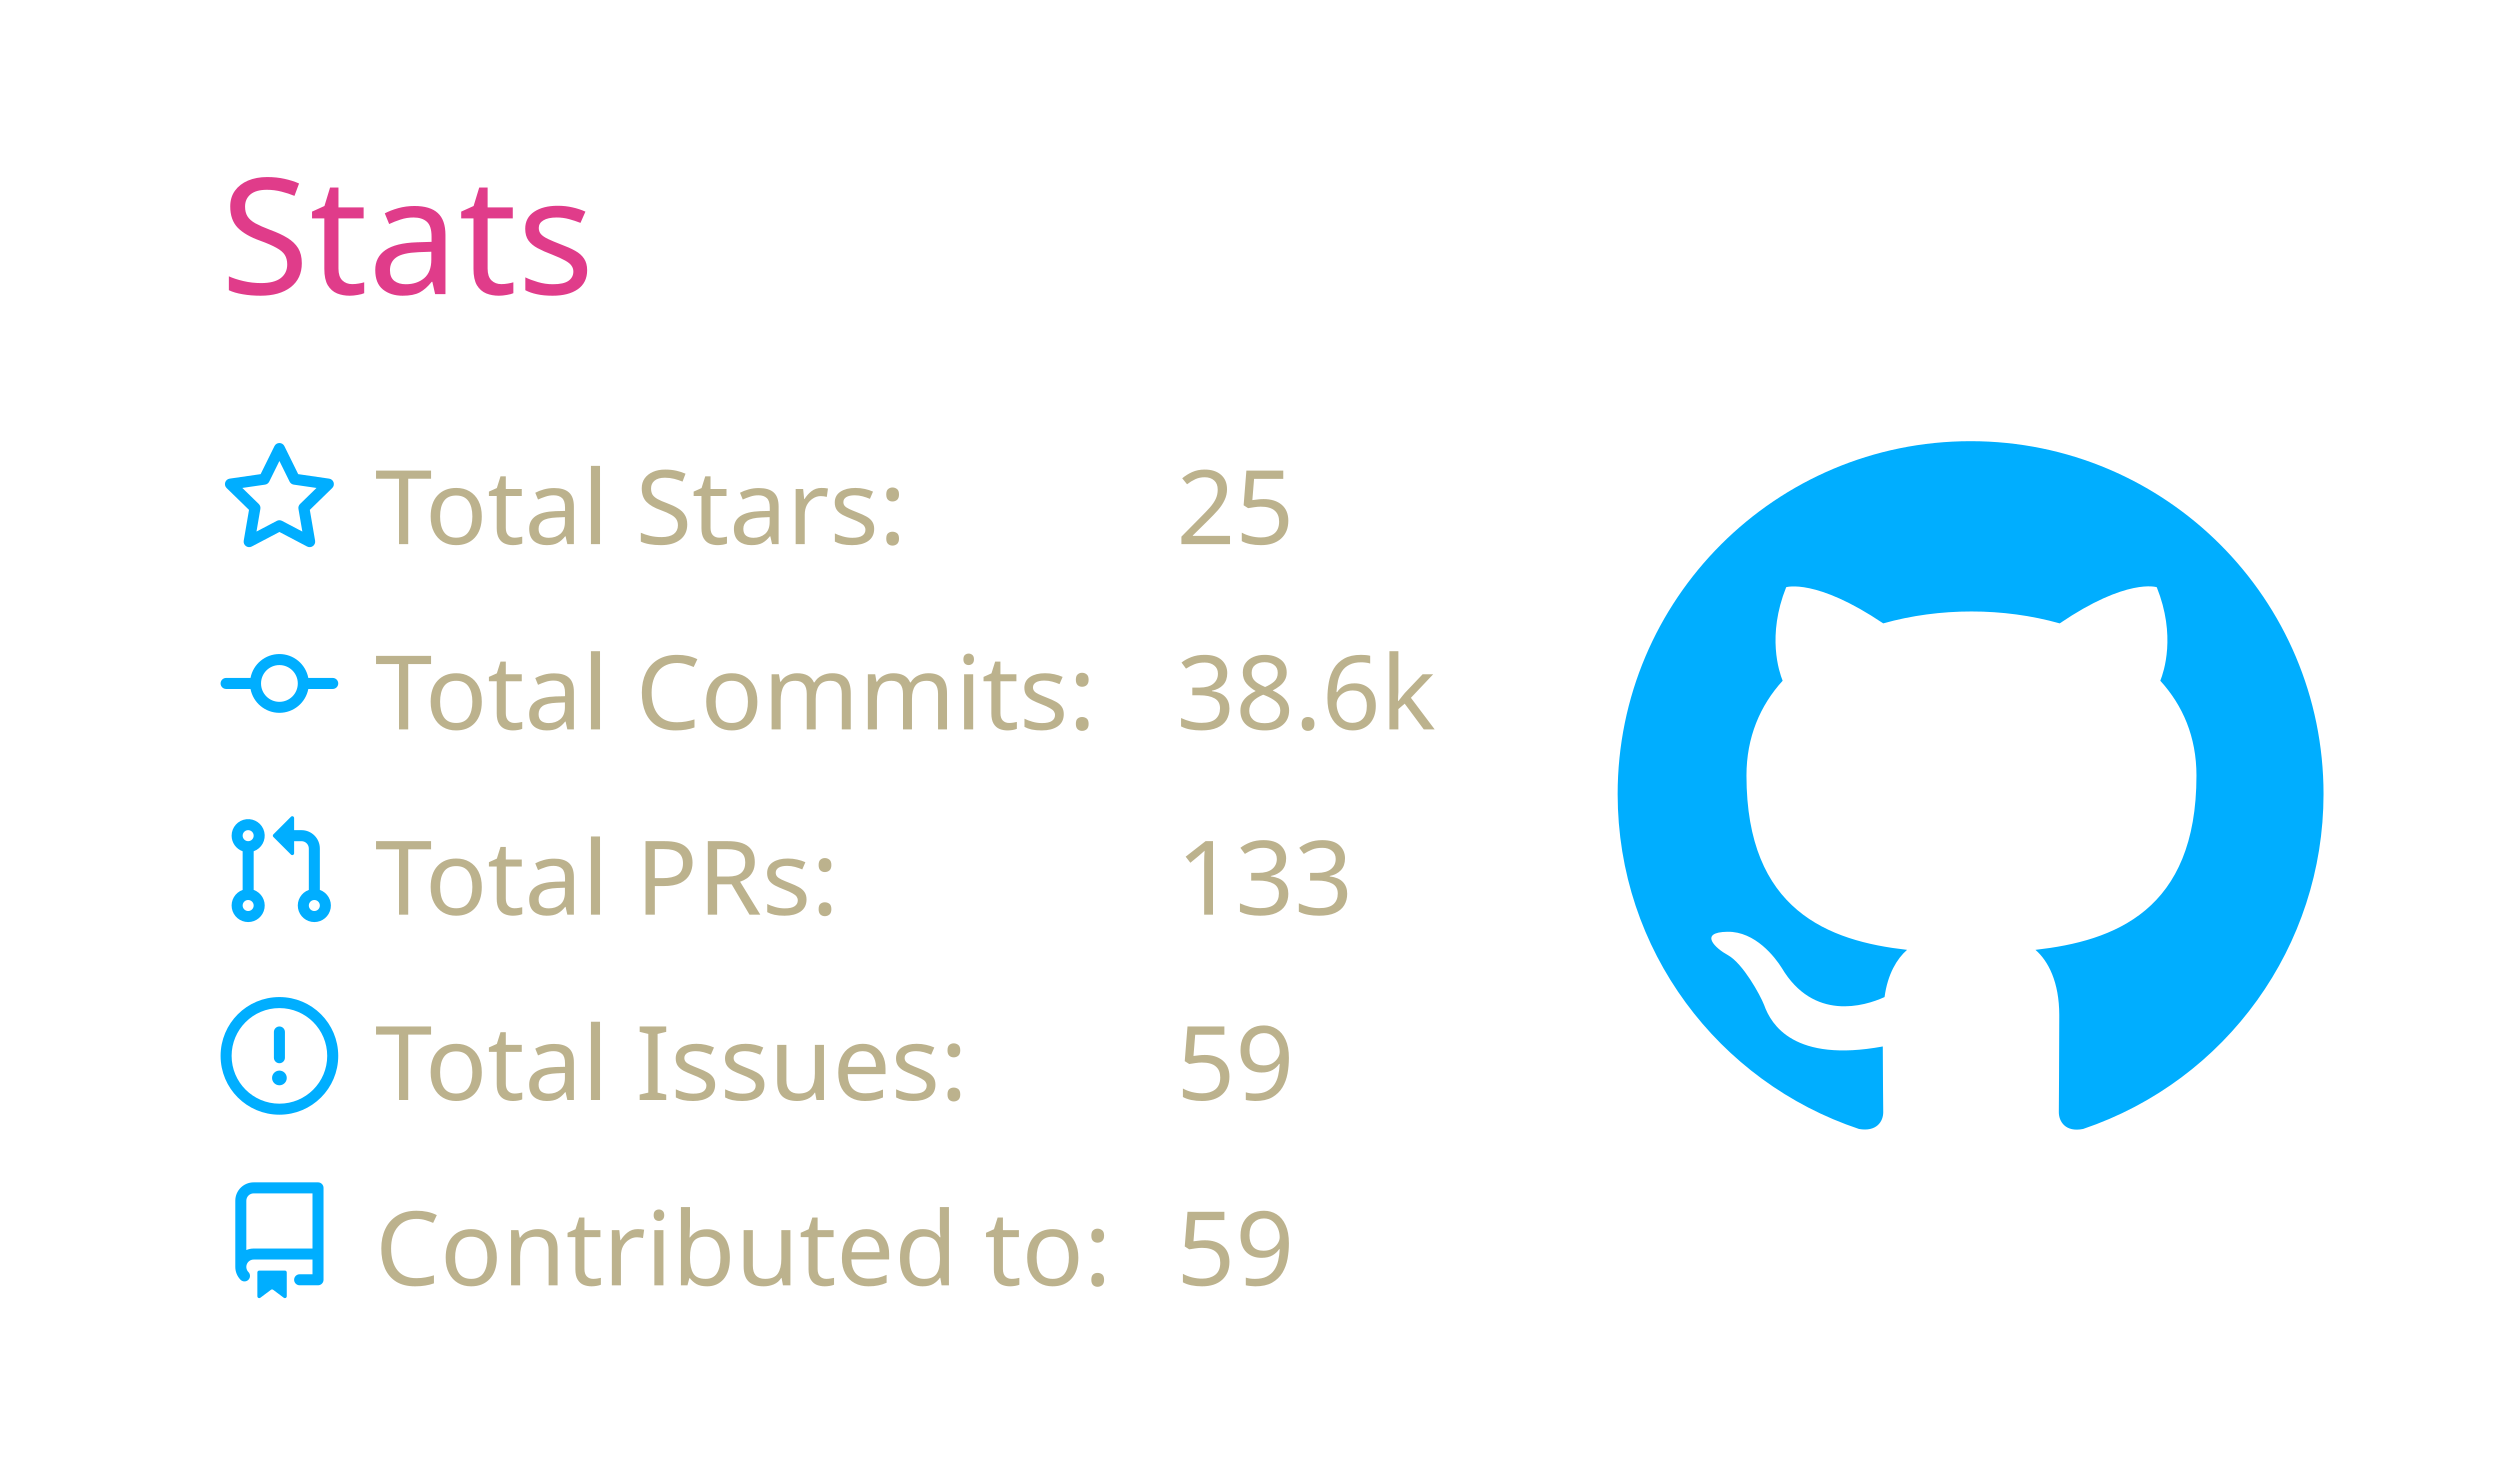
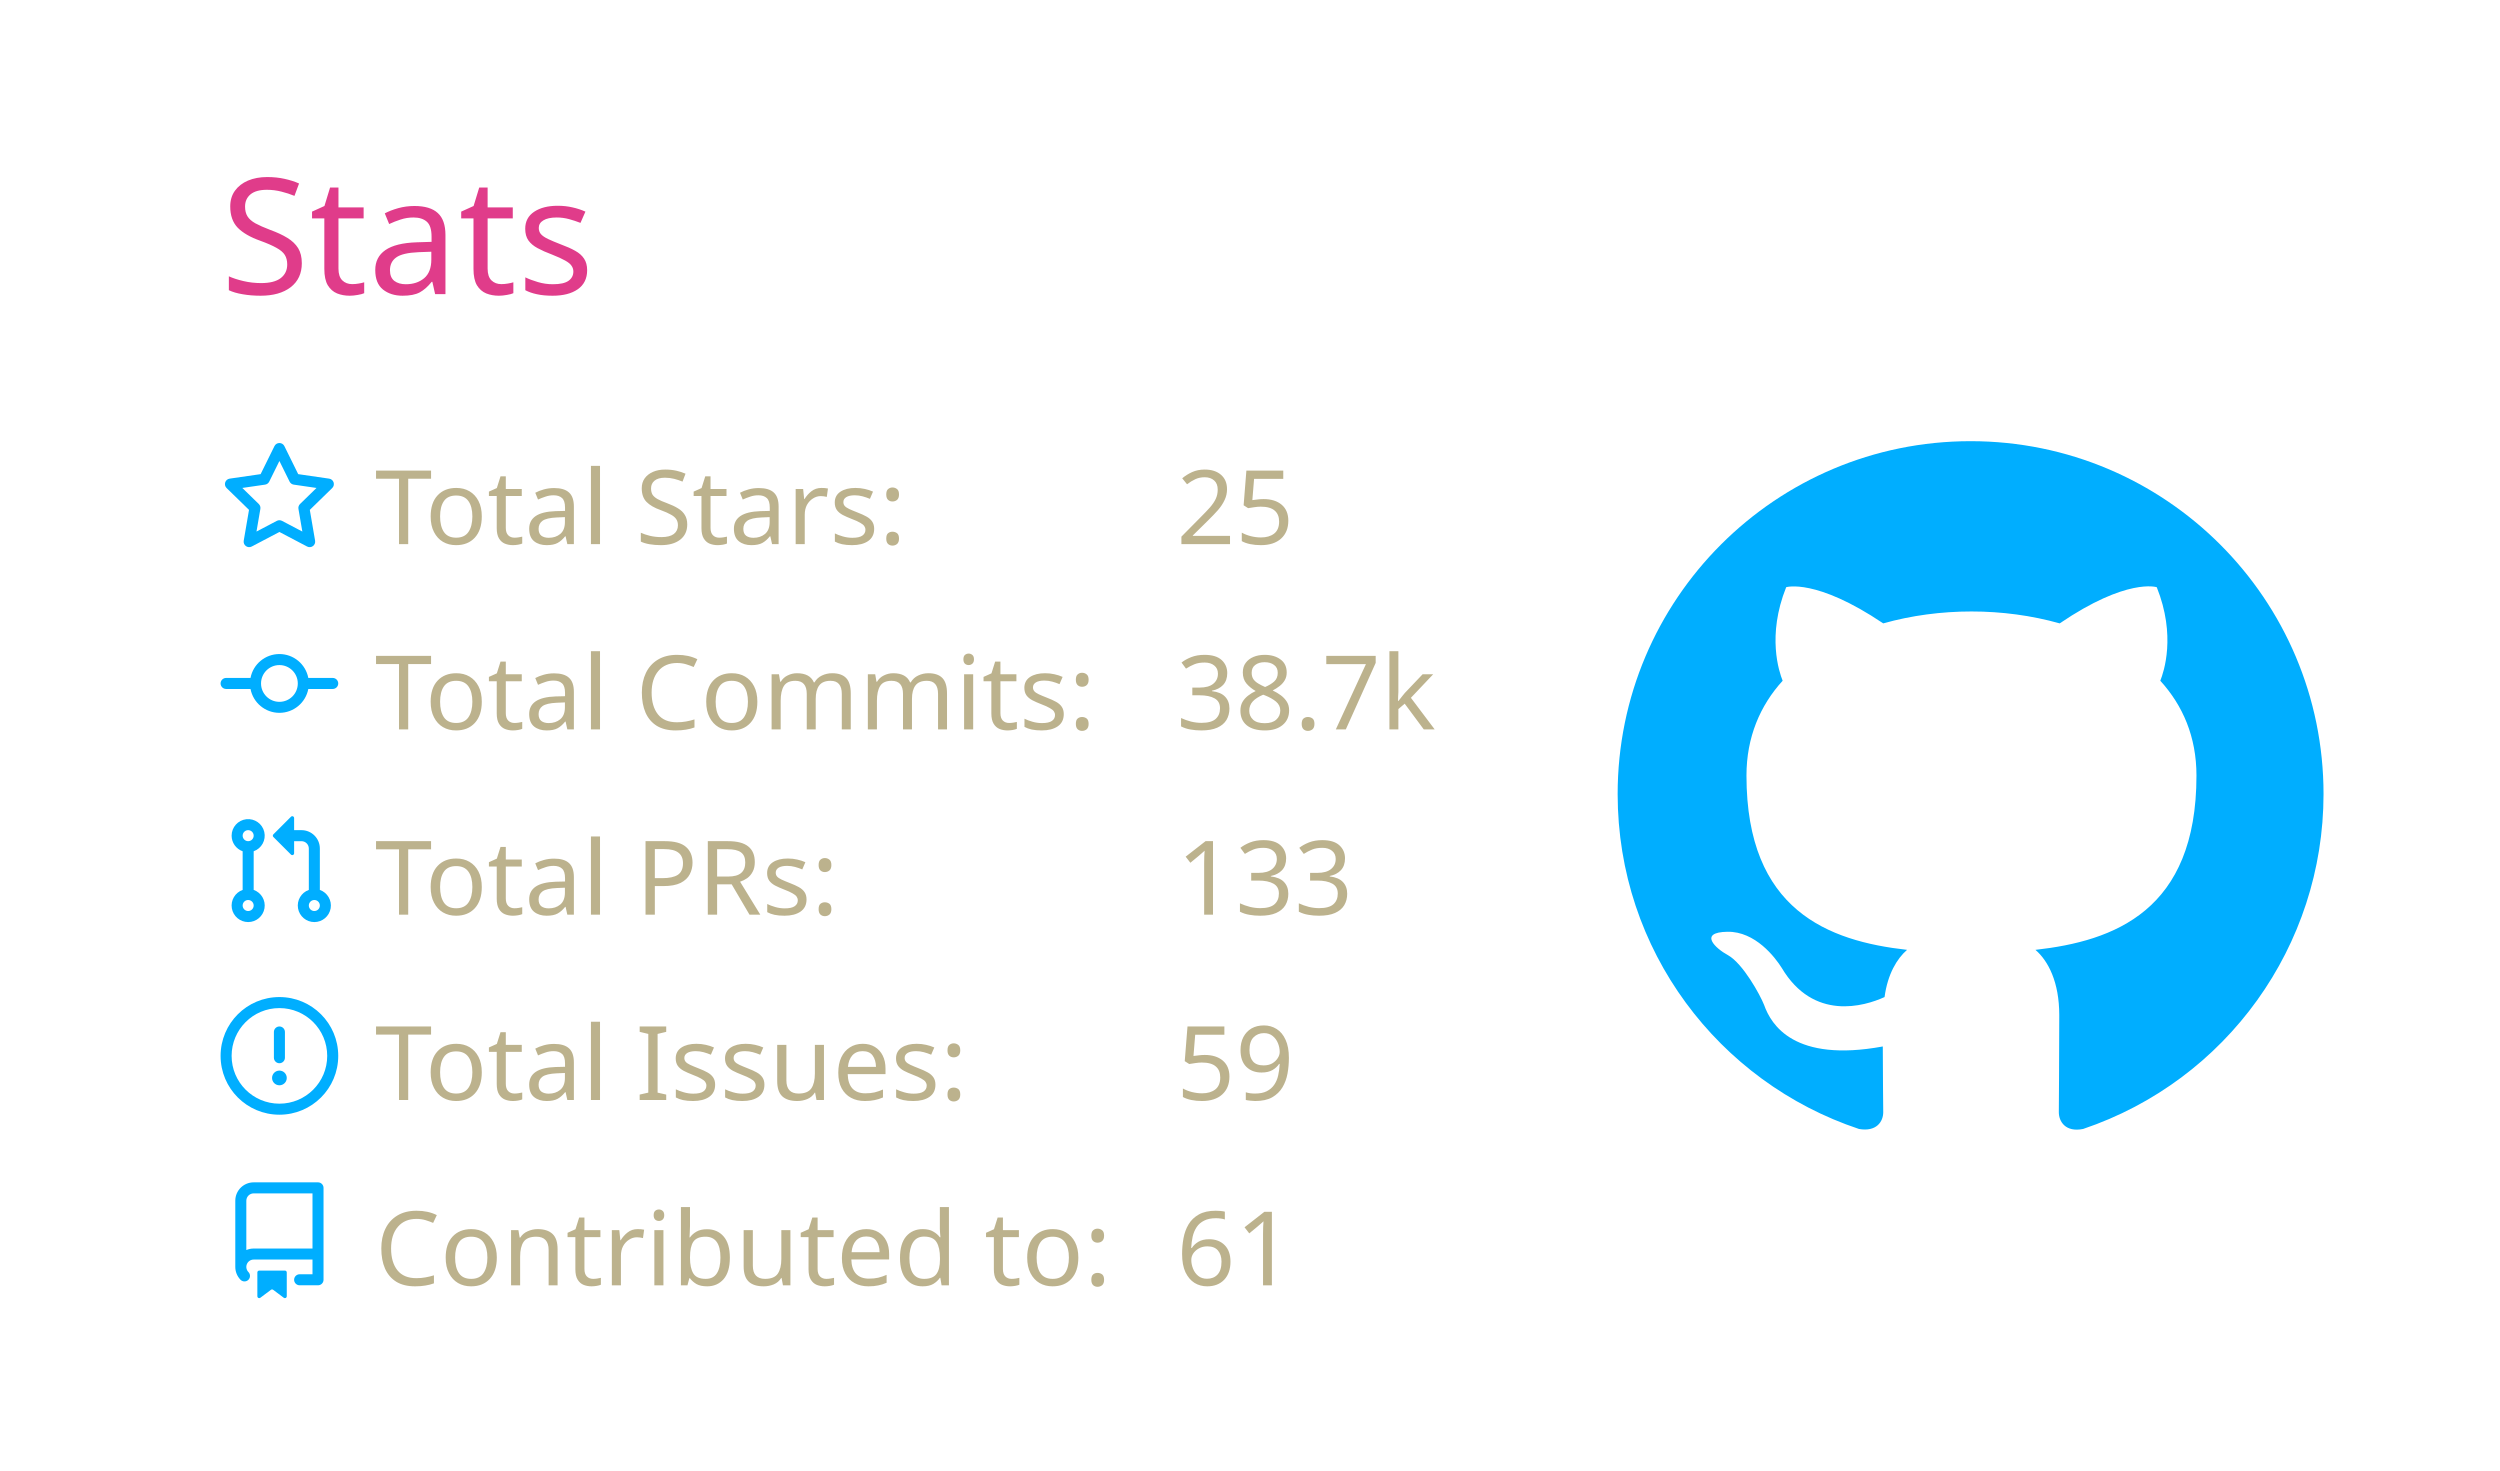
<svg xmlns="http://www.w3.org/2000/svg" width="340" height="200" viewBox="0 0 340 200">
  <style>* {
          font-family: 'Segoe UI', Ubuntu, "Helvetica Neue", Sans-Serif
        }</style>
  <g class="gpsc-root">
    <rect x="1" y="1" rx="5" ry="5" height="99%" width="99.412%" stroke="#000000" stroke-width="1" fill="#ffffff00" stroke-opacity="0" />
    <text x="30" y="40" class="gpsc-item" style="--gpsc-i: 0; font-size: 22px; fill: #e03c8a;">Stats</text>
    <g transform="translate(0,40)">
      <g transform="translate(30,20)">
        <g class="gpsc-item" style="--gpsc-i: 0;">
          <g transform="translate(0,0)" width="14" height="14" fill="#00aeff">
            <path fill-rule="evenodd" d="M8 .25a.75.75 0 01.673.418l1.882 3.815 4.21.612a.75.75 0 01.416 1.279l-3.046 2.97.719 4.192a.75.75 0 01-1.088.791L8 12.347l-3.766 1.98a.75.75 0 01-1.088-.79l.72-4.194L.818 6.374a.75.75 0 01.416-1.28l4.21-.611L7.327.668A.75.75 0 018 .25zm0 2.445L6.615 5.5a.75.75 0 01-.564.41l-3.097.45 2.24 2.184a.75.75 0 01.216.664l-.528 3.084 2.769-1.456a.75.75 0 01.698 0l2.77 1.456-.53-3.084a.75.75 0 01.216-.664l2.24-2.183-3.096-.45a.75.75 0 01-.564-.41L8 2.694v.001z" />
          </g>
        </g>
        <g class="gpsc-item" style="--gpsc-i: 1;">
          <g transform="translate(0,25.2)" width="14" height="14" fill="#00aeff">
            <path fill-rule="evenodd" d="M10.5 7.75a2.5 2.5 0 11-5 0 2.5 2.5 0 015 0zm1.43.75a4.002 4.002 0 01-7.86 0H.75a.75.75 0 110-1.5h3.32a4.001 4.001 0 017.86 0h3.32a.75.75 0 110 1.5h-3.32z" />
          </g>
        </g>
        <g class="gpsc-item" style="--gpsc-i: 2;">
          <g transform="translate(0,50.4)" width="14" height="14" fill="#00aeff">
            <path fill-rule="evenodd" d="M7.177 3.073L9.573.677A.25.25 0 0110 .854v4.792a.25.25 0 01-.427.177L7.177 3.427a.25.25 0 010-.354zM3.75 2.5a.75.75 0 100 1.5.75.75 0 000-1.5zm-2.25.75a2.25 2.25 0 113 2.122v5.256a2.251 2.251 0 11-1.5 0V5.372A2.25 2.25 0 011.5 3.25zM11 2.5h-1V4h1a1 1 0 011 1v5.628a2.251 2.251 0 101.5 0V5A2.5 2.5 0 0011 2.5zm1 10.25a.75.75 0 111.5 0 .75.75 0 01-1.5 0zM3.75 12a.75.75 0 100 1.5.75.75 0 000-1.5z" />
          </g>
        </g>
        <g class="gpsc-item" style="--gpsc-i: 3;">
          <g transform="translate(0,75.6)" width="14" height="14" fill="#00aeff">
            <path fill-rule="evenodd" d="M8 1.5a6.5 6.5 0 100 13 6.5 6.5 0 000-13zM0 8a8 8 0 1116 0A8 8 0 010 8zm9 3a1 1 0 11-2 0 1 1 0 012 0zm-.25-6.25a.75.75 0 00-1.5 0v3.5a.75.75 0 001.5 0v-3.5z" />
          </g>
        </g>
        <g class="gpsc-item" style="--gpsc-i: 4;">
          <g transform="translate(0,100.8)" width="14" height="14" fill="#00aeff">
            <path fill-rule="evenodd" d="M2 2.5A2.5 2.5 0 014.5 0h8.75a.75.75 0 01.75.75v12.5a.75.75 0 01-.75.75h-2.5a.75.75 0 110-1.5h1.75v-2h-8a1 1 0 00-.714 1.7.75.75 0 01-1.072 1.05A2.495 2.495 0 012 11.5v-9zm10.5-1V9h-8c-.356 0-.694.074-1 .208V2.5a1 1 0 011-1h8zM5 12.25v3.25a.25.25 0 00.4.2l1.45-1.087a.25.25 0 01.3 0L8.6 15.7a.25.25 0 00.4-.2v-3.25a.25.25 0 00-.25-.25h-3.5a.25.25 0 00-.25.25z" />
          </g>
        </g>
        <text x="21" y="14" class="gpsc-item" style="--gpsc-i: 0; fill: #bcb28d; font-size: 14px;">Total Stars:</text>
        <text x="21" y="39.2" class="gpsc-item" style="--gpsc-i: 1; fill: #bcb28d; font-size: 14px;">Total Commits:</text>
        <text x="21" y="64.4" class="gpsc-item" style="--gpsc-i: 2; fill: #bcb28d; font-size: 14px;">Total PRs:</text>
        <text x="21" y="89.6" class="gpsc-item" style="--gpsc-i: 3; fill: #bcb28d; font-size: 14px;">Total Issues:</text>
        <text x="21" y="114.8" class="gpsc-item" style="--gpsc-i: 4; fill: #bcb28d; font-size: 14px;">Contributed to:</text>
        <text x="130" y="14" class="gpsc-item" style="--gpsc-i: 0; fill: #bcb28d; font-size: 14px;">25</text>
-         <text x="130" y="39.2" class="gpsc-item" style="--gpsc-i: 1; fill: #bcb28d; font-size: 14px;">38.6k</text>
+         <text x="130" y="39.2" class="gpsc-item" style="--gpsc-i: 1; fill: #bcb28d; font-size: 14px;">38.7k</text>
        <text x="130" y="64.4" class="gpsc-item" style="--gpsc-i: 2; fill: #bcb28d; font-size: 14px;">133</text>
        <text x="130" y="89.6" class="gpsc-item" style="--gpsc-i: 3; fill: #bcb28d; font-size: 14px;">59</text>
-         <text x="130" y="114.8" class="gpsc-item" style="--gpsc-i: 4; fill: #bcb28d; font-size: 14px;">59</text>
+         <text x="130" y="114.8" class="gpsc-item" style="--gpsc-i: 4; fill: #bcb28d; font-size: 14px;">61</text>
      </g>
      <g transform="translate(220,20)">
        <g transform="scale(6)" style="fill: #00aeff;">
          <path fill-rule="evenodd" d="M8 0C3.58 0 0 3.58 0 8c0 3.54 2.29 6.53 5.47 7.59.4.07.55-.17.55-.38 0-.19-.01-.82-.01-1.49-2.01.37-2.53-.49-2.69-.94-.09-.23-.48-.94-.82-1.13-.28-.15-.68-.52-.01-.53.63-.01 1.08.58 1.23.82.72 1.21 1.87.87 2.33.66.07-.52.28-.87.51-1.07-1.78-.2-3.64-.89-3.64-3.95 0-.87.31-1.59.82-2.15-.08-.2-.36-1.02.08-2.12 0 0 .67-.21 2.2.82.64-.18 1.32-.27 2-.27.68 0 1.36.09 2 .27 1.53-1.04 2.2-.82 2.2-.82.44 1.1.16 1.92.08 2.12.51.56.82 1.27.82 2.15 0 3.07-1.87 3.75-3.65 3.95.29.25.54.73.54 1.48 0 1.07-.01 1.93-.01 2.2 0 .21.15.46.55.38A8.013 8.013 0 0016 8c0-4.42-3.58-8-8-8z" />
        </g>
      </g>
    </g>
  </g>
</svg>
